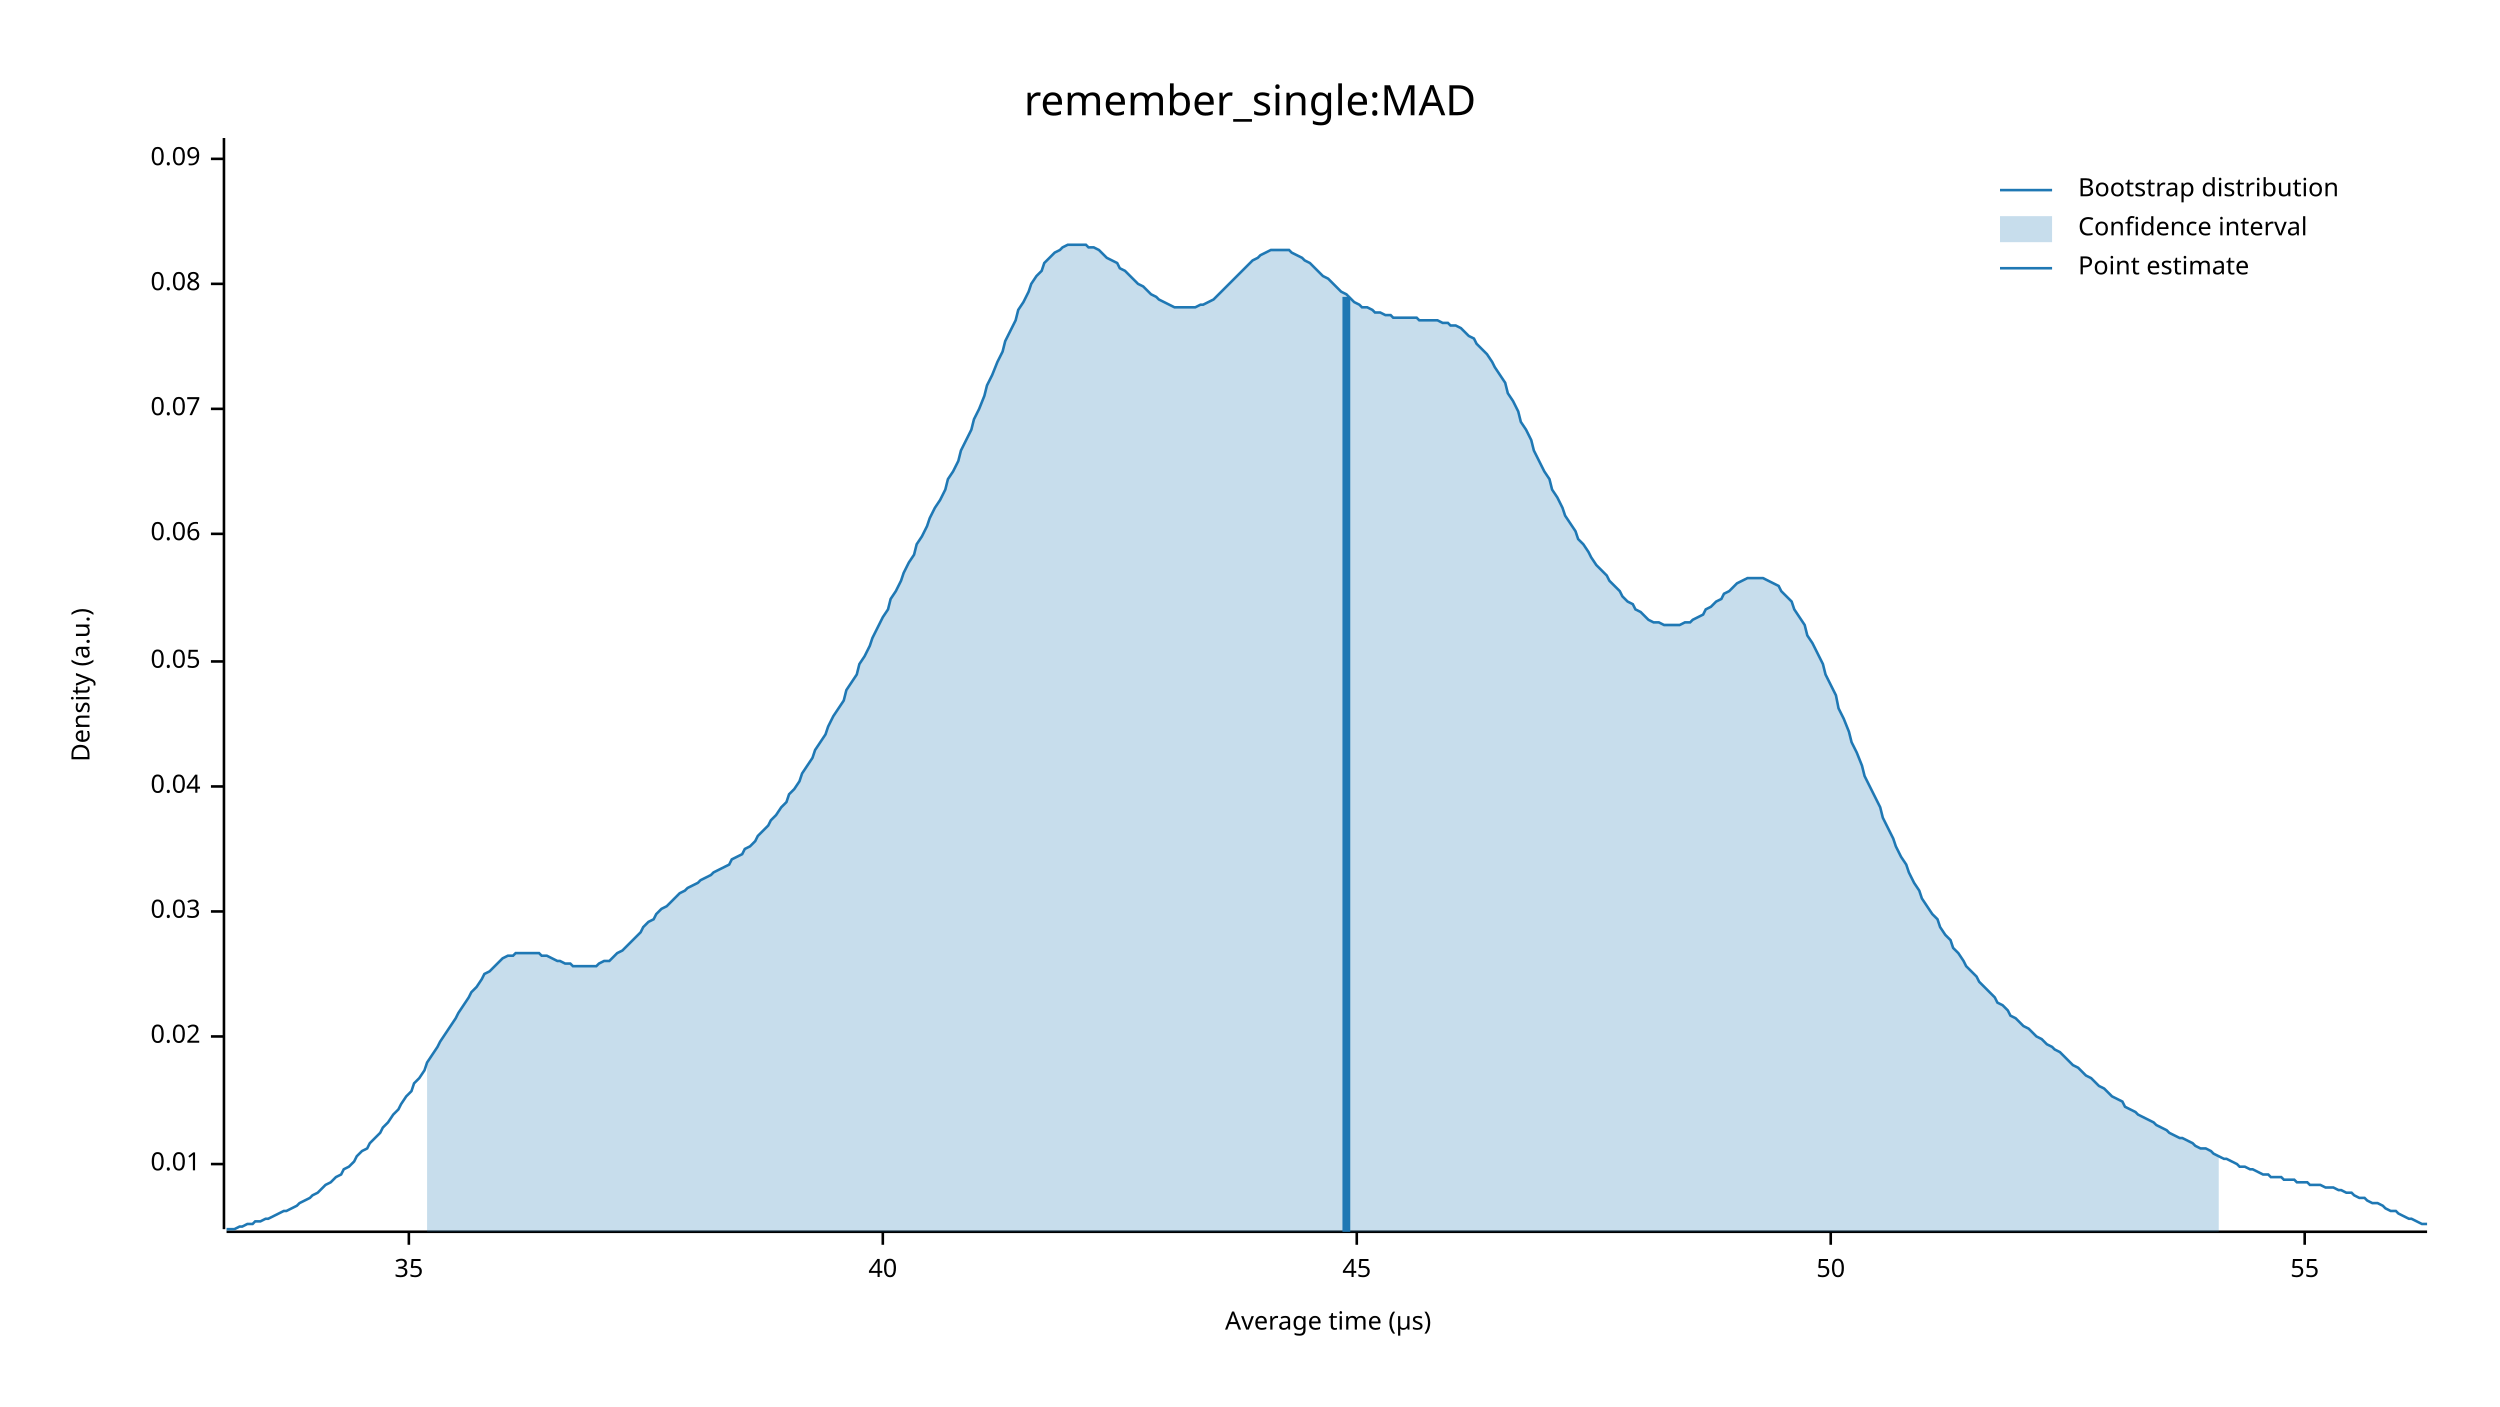
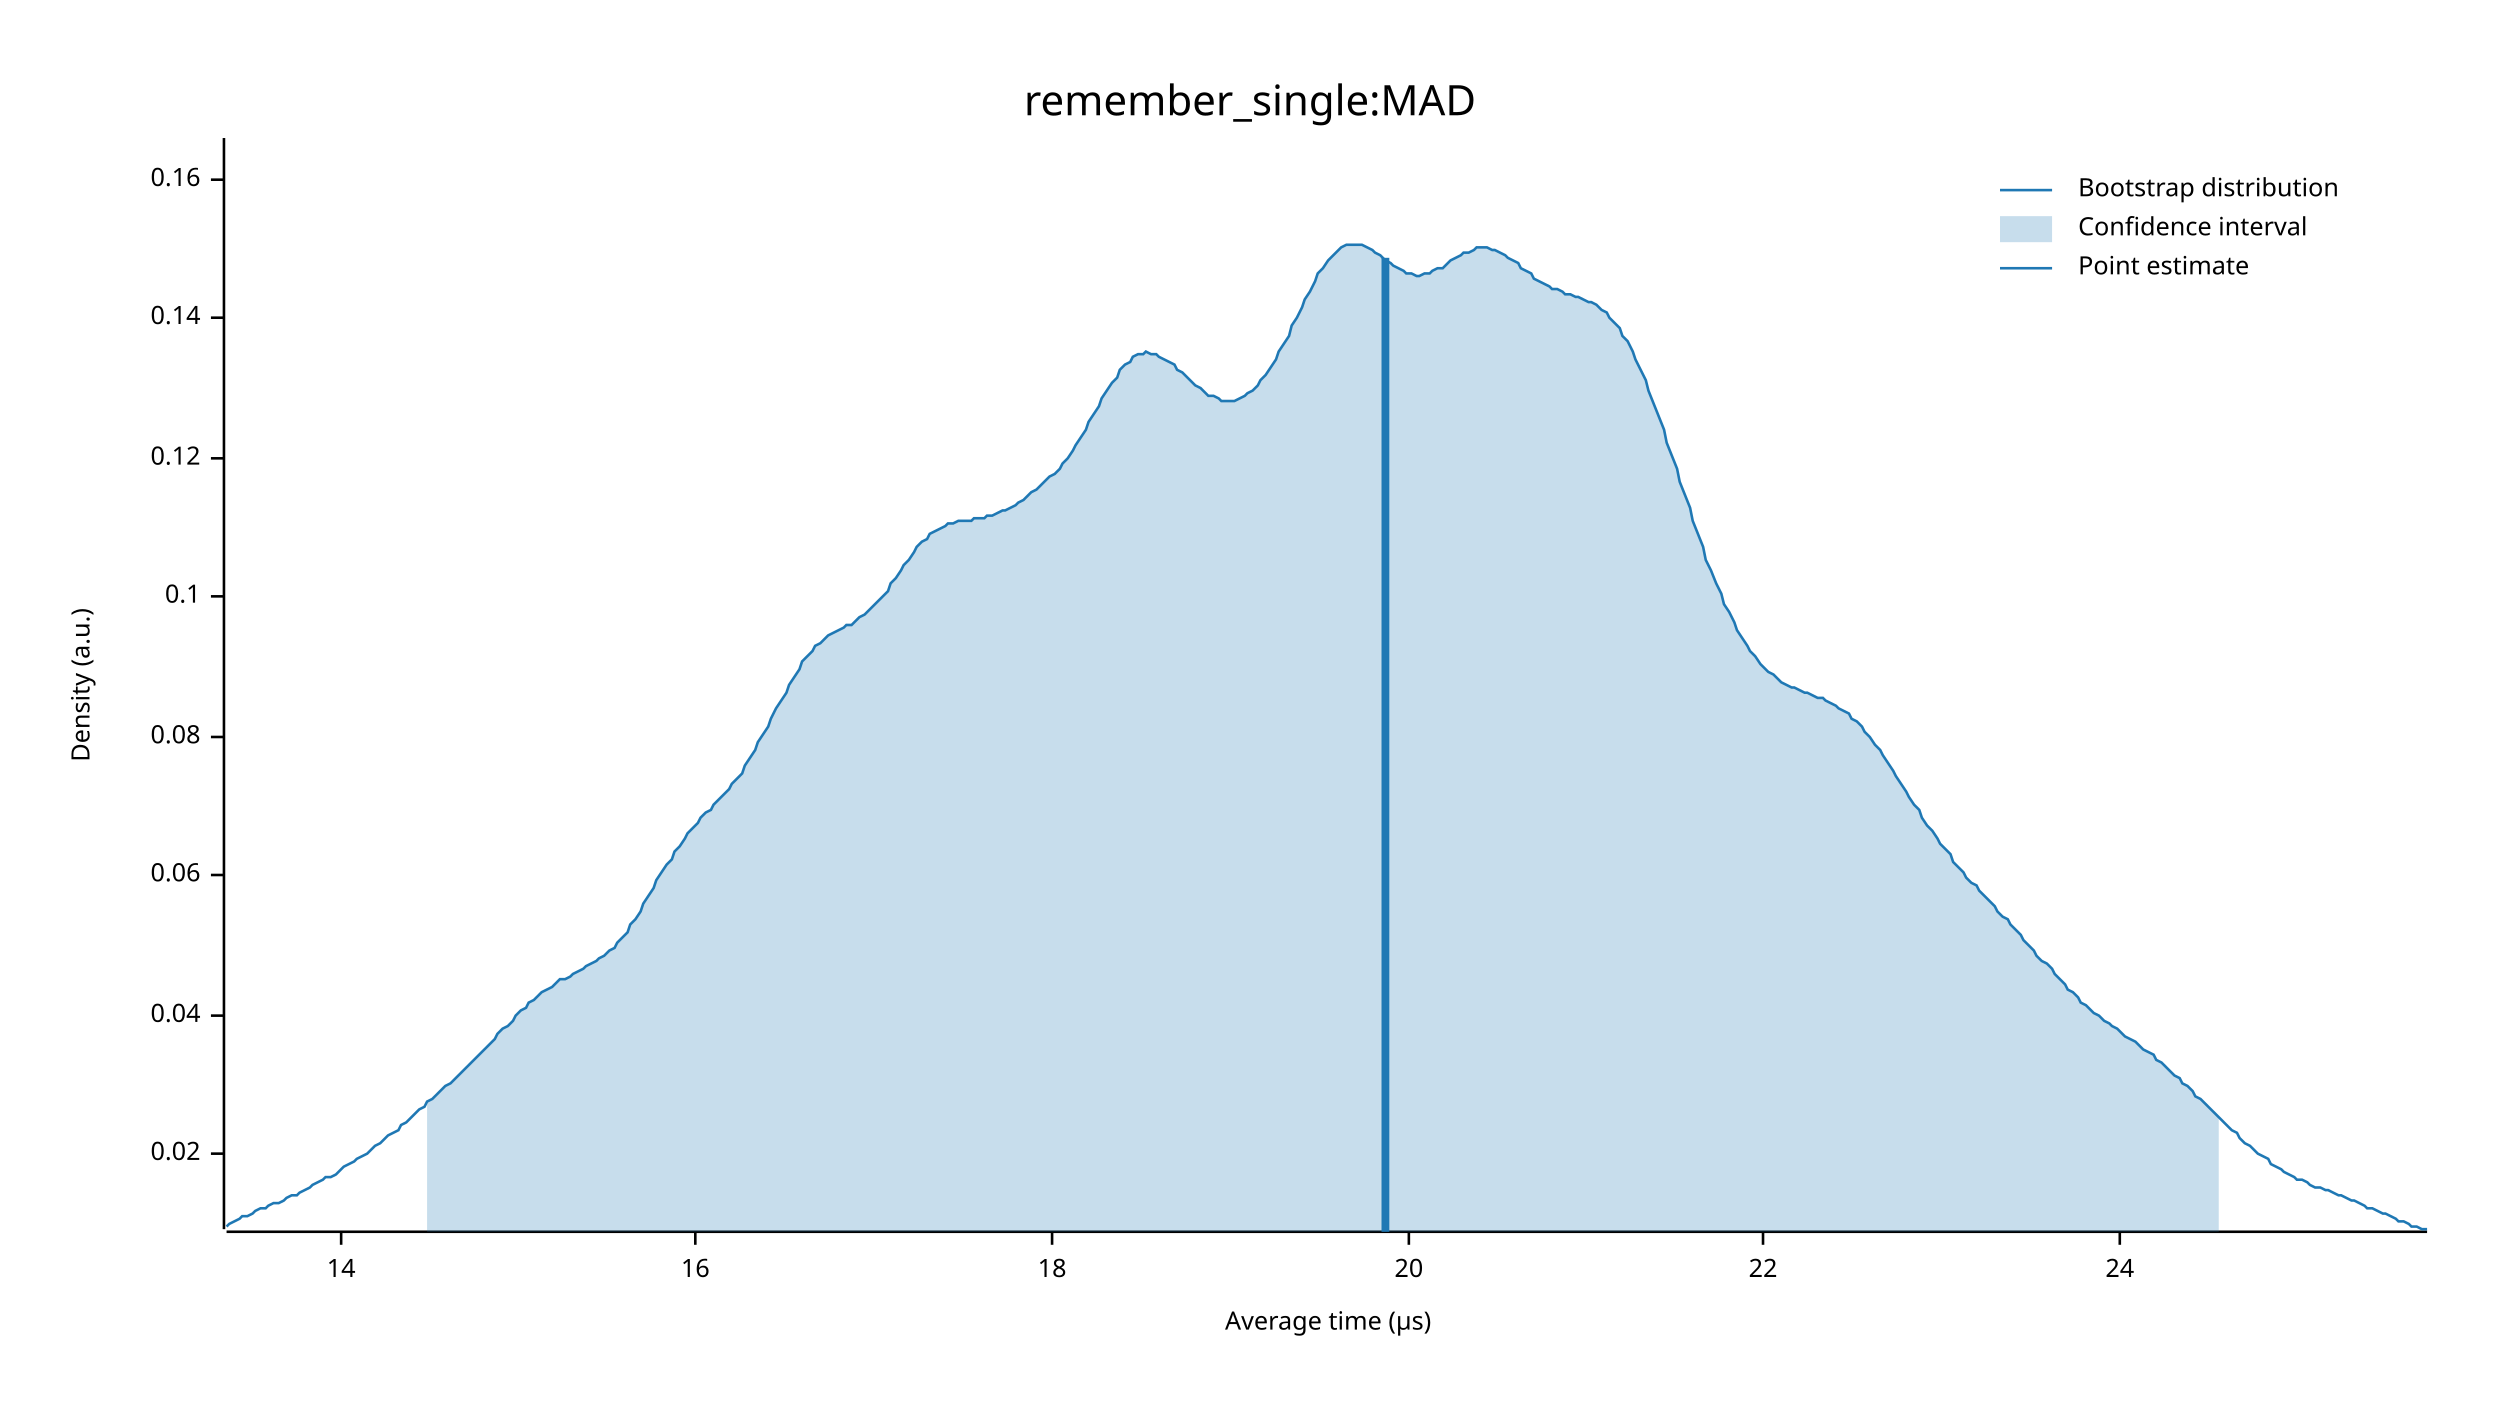
<svg xmlns="http://www.w3.org/2000/svg" width="960" height="540" viewBox="0 0 960 540">
  <text x="480" y="32" dy="0.76em" text-anchor="middle" font-family="sans-serif" font-size="16.129" opacity="1" fill="#000000">
remember_single:MAD
</text>
  <text x="27" y="263" dy="0.76em" text-anchor="middle" font-family="sans-serif" font-size="9.677" opacity="1" fill="#000000" transform="rotate(270, 27, 263)">
Density (a.u.)
</text>
  <text x="510" y="513" dy="-0.5ex" text-anchor="middle" font-family="sans-serif" font-size="9.677" opacity="1" fill="#000000">
Average time (µs)
</text>
  <polyline fill="none" opacity="1" stroke="#000000" stroke-width="1" points="86,53 86,472 " />
-   <text x="77" y="447" dy="0.5ex" text-anchor="end" font-family="sans-serif" font-size="9.677" opacity="1" fill="#000000">
- 0.01
- </text>
-   <polyline fill="none" opacity="1" stroke="#000000" stroke-width="1" points="81,447 86,447 " />
-   <text x="77" y="398" dy="0.5ex" text-anchor="end" font-family="sans-serif" font-size="9.677" opacity="1" fill="#000000">
+   <text x="77" y="443" dy="0.5ex" text-anchor="end" font-family="sans-serif" font-size="9.677" opacity="1" fill="#000000">
0.02
</text>
-   <polyline fill="none" opacity="1" stroke="#000000" stroke-width="1" points="81,398 86,398 " />
-   <text x="77" y="350" dy="0.5ex" text-anchor="end" font-family="sans-serif" font-size="9.677" opacity="1" fill="#000000">
- 0.03
- </text>
-   <polyline fill="none" opacity="1" stroke="#000000" stroke-width="1" points="81,350 86,350 " />
-   <text x="77" y="302" dy="0.5ex" text-anchor="end" font-family="sans-serif" font-size="9.677" opacity="1" fill="#000000">
+   <polyline fill="none" opacity="1" stroke="#000000" stroke-width="1" points="81,443 86,443 " />
+   <text x="77" y="390" dy="0.5ex" text-anchor="end" font-family="sans-serif" font-size="9.677" opacity="1" fill="#000000">
0.04
</text>
-   <polyline fill="none" opacity="1" stroke="#000000" stroke-width="1" points="81,302 86,302 " />
-   <text x="77" y="254" dy="0.5ex" text-anchor="end" font-family="sans-serif" font-size="9.677" opacity="1" fill="#000000">
- 0.05
- </text>
-   <polyline fill="none" opacity="1" stroke="#000000" stroke-width="1" points="81,254 86,254 " />
-   <text x="77" y="205" dy="0.5ex" text-anchor="end" font-family="sans-serif" font-size="9.677" opacity="1" fill="#000000">
+   <polyline fill="none" opacity="1" stroke="#000000" stroke-width="1" points="81,390 86,390 " />
+   <text x="77" y="336" dy="0.5ex" text-anchor="end" font-family="sans-serif" font-size="9.677" opacity="1" fill="#000000">
0.06
</text>
-   <polyline fill="none" opacity="1" stroke="#000000" stroke-width="1" points="81,205 86,205 " />
-   <text x="77" y="157" dy="0.5ex" text-anchor="end" font-family="sans-serif" font-size="9.677" opacity="1" fill="#000000">
- 0.07
- </text>
-   <polyline fill="none" opacity="1" stroke="#000000" stroke-width="1" points="81,157 86,157 " />
-   <text x="77" y="109" dy="0.5ex" text-anchor="end" font-family="sans-serif" font-size="9.677" opacity="1" fill="#000000">
+   <polyline fill="none" opacity="1" stroke="#000000" stroke-width="1" points="81,336 86,336 " />
+   <text x="77" y="283" dy="0.5ex" text-anchor="end" font-family="sans-serif" font-size="9.677" opacity="1" fill="#000000">
0.08
</text>
-   <polyline fill="none" opacity="1" stroke="#000000" stroke-width="1" points="81,109 86,109 " />
-   <text x="77" y="61" dy="0.5ex" text-anchor="end" font-family="sans-serif" font-size="9.677" opacity="1" fill="#000000">
- 0.09
+   <polyline fill="none" opacity="1" stroke="#000000" stroke-width="1" points="81,283 86,283 " />
+   <text x="77" y="229" dy="0.5ex" text-anchor="end" font-family="sans-serif" font-size="9.677" opacity="1" fill="#000000">
+ 0.1
</text>
-   <polyline fill="none" opacity="1" stroke="#000000" stroke-width="1" points="81,61 86,61 " />
+   <polyline fill="none" opacity="1" stroke="#000000" stroke-width="1" points="81,229 86,229 " />
+   <text x="77" y="176" dy="0.5ex" text-anchor="end" font-family="sans-serif" font-size="9.677" opacity="1" fill="#000000">
+ 0.12
+ </text>
+   <polyline fill="none" opacity="1" stroke="#000000" stroke-width="1" points="81,176 86,176 " />
+   <text x="77" y="122" dy="0.5ex" text-anchor="end" font-family="sans-serif" font-size="9.677" opacity="1" fill="#000000">
+ 0.14
+ </text>
+   <polyline fill="none" opacity="1" stroke="#000000" stroke-width="1" points="81,122 86,122 " />
+   <text x="77" y="69" dy="0.5ex" text-anchor="end" font-family="sans-serif" font-size="9.677" opacity="1" fill="#000000">
+ 0.16
+ </text>
+   <polyline fill="none" opacity="1" stroke="#000000" stroke-width="1" points="81,69 86,69 " />
  <polyline fill="none" opacity="1" stroke="#000000" stroke-width="1" points="87,473 932,473 " />
-   <text x="157" y="483" dy="0.76em" text-anchor="middle" font-family="sans-serif" font-size="9.677" opacity="1" fill="#000000">
- 35
+   <text x="131" y="483" dy="0.76em" text-anchor="middle" font-family="sans-serif" font-size="9.677" opacity="1" fill="#000000">
+ 14
</text>
-   <polyline fill="none" opacity="1" stroke="#000000" stroke-width="1" points="157,473 157,478 " />
-   <text x="339" y="483" dy="0.76em" text-anchor="middle" font-family="sans-serif" font-size="9.677" opacity="1" fill="#000000">
- 40
+   <polyline fill="none" opacity="1" stroke="#000000" stroke-width="1" points="131,473 131,478 " />
+   <text x="267" y="483" dy="0.76em" text-anchor="middle" font-family="sans-serif" font-size="9.677" opacity="1" fill="#000000">
+ 16
</text>
-   <polyline fill="none" opacity="1" stroke="#000000" stroke-width="1" points="339,473 339,478 " />
-   <text x="521" y="483" dy="0.76em" text-anchor="middle" font-family="sans-serif" font-size="9.677" opacity="1" fill="#000000">
- 45
+   <polyline fill="none" opacity="1" stroke="#000000" stroke-width="1" points="267,473 267,478 " />
+   <text x="404" y="483" dy="0.76em" text-anchor="middle" font-family="sans-serif" font-size="9.677" opacity="1" fill="#000000">
+ 18
</text>
-   <polyline fill="none" opacity="1" stroke="#000000" stroke-width="1" points="521,473 521,478 " />
-   <text x="703" y="483" dy="0.76em" text-anchor="middle" font-family="sans-serif" font-size="9.677" opacity="1" fill="#000000">
- 50
+   <polyline fill="none" opacity="1" stroke="#000000" stroke-width="1" points="404,473 404,478 " />
+   <text x="541" y="483" dy="0.76em" text-anchor="middle" font-family="sans-serif" font-size="9.677" opacity="1" fill="#000000">
+ 20
</text>
-   <polyline fill="none" opacity="1" stroke="#000000" stroke-width="1" points="703,473 703,478 " />
-   <text x="885" y="483" dy="0.76em" text-anchor="middle" font-family="sans-serif" font-size="9.677" opacity="1" fill="#000000">
- 55
+   <polyline fill="none" opacity="1" stroke="#000000" stroke-width="1" points="541,473 541,478 " />
+   <text x="677" y="483" dy="0.76em" text-anchor="middle" font-family="sans-serif" font-size="9.677" opacity="1" fill="#000000">
+ 22
</text>
-   <polyline fill="none" opacity="1" stroke="#000000" stroke-width="1" points="885,473 885,478 " />
-   <polyline fill="none" opacity="1" stroke="#1F78B4" stroke-width="1" points="87,472 88,472 90,472 92,471 93,471 95,470 97,470 98,469 100,469 102,468 103,468 105,467 107,466 109,465 110,465 112,464 114,463 115,462 117,461 119,460 120,459 122,458 124,456 125,455 127,454 129,452 131,451 132,449 134,448 136,446 137,444 139,442 141,441 142,439 144,437 146,435 147,433 149,431 151,428 153,426 154,424 156,421 158,419 159,416 161,414 163,411 164,408 166,405 168,402 169,400 171,397 173,394 175,391 176,389 178,386 180,383 181,381 183,379 185,376 186,374 188,373 190,371 191,370 193,368 195,367 197,367 198,366 200,366 202,366 203,366 205,366 207,366 208,367 210,367 212,368 214,369 215,369 217,370 219,370 220,371 222,371 224,371 225,371 227,371 229,371 230,370 232,369 234,369 236,367 237,366 239,365 241,363 242,362 244,360 246,358 247,356 249,354 251,353 252,351 254,349 256,348 258,346 259,345 261,343 263,342 264,341 266,340 268,339 269,338 271,337 273,336 274,335 276,334 278,333 280,332 281,330 283,329 285,328 286,326 288,325 290,323 291,321 293,319 295,317 296,315 298,313 300,310 302,308 303,305 305,303 307,300 308,297 310,294 312,291 313,288 315,285 317,282 318,279 320,275 322,272 324,269 325,265 327,262 329,259 330,255 332,252 334,248 335,245 337,241 339,237 341,234 342,230 344,227 346,223 347,220 349,216 351,213 352,209 354,206 356,202 357,199 359,195 361,192 363,188 364,184 366,181 368,177 369,173 371,169 373,165 374,161 376,157 378,152 379,148 381,144 383,139 385,135 386,131 388,127 390,123 391,119 393,116 395,112 396,109 398,106 400,104 401,101 403,99 405,97 407,96 408,95 410,94 412,94 413,94 415,94 417,94 418,95 420,95 422,96 423,97 425,99 427,100 429,101 430,103 432,104 434,106 435,107 437,109 439,110 440,111 442,113 444,114 445,115 447,116 449,117 451,118 452,118 454,118 456,118 457,118 459,118 461,117 462,117 464,116 466,115 468,113 469,112 471,110 473,108 474,107 476,105 478,103 479,102 481,100 483,99 484,98 486,97 488,96 490,96 491,96 493,96 495,96 496,97 498,98 500,99 501,100 503,101 505,103 506,104 508,106 510,107 512,109 513,110 515,112 517,113 518,114 520,116 522,117 523,118 525,118 527,119 528,120 530,120 532,121 534,121 535,122 537,122 539,122 540,122 542,122 544,122 545,123 547,123 549,123 550,123 552,123 554,124 556,124 557,125 559,125 561,126 562,127 564,129 566,130 567,132 569,134 571,136 573,139 574,141 576,144 578,147 579,151 581,154 583,158 584,162 586,165 588,169 589,173 591,177 593,181 595,184 596,188 598,191 600,195 601,198 603,201 605,204 606,207 608,209 610,212 611,214 613,217 615,219 617,221 618,223 620,225 622,227 623,229 625,231 627,232 628,234 630,235 632,237 633,238 635,239 637,239 639,240 640,240 642,240 644,240 645,240 647,239 649,239 650,238 652,237 654,236 655,234 657,233 659,231 661,230 662,228 664,227 666,225 667,224 669,223 671,222 672,222 674,222 676,222 677,222 679,223 681,224 683,225 684,227 686,229 688,231 689,234 691,237 693,240 694,244 696,247 698,251 700,255 701,259 703,263 705,267 706,272 708,276 710,281 711,285 713,289 715,294 716,298 718,302 720,306 722,310 723,314 725,318 727,322 728,325 730,329 732,332 733,335 735,339 737,342 738,345 740,348 742,351 744,353 745,356 747,359 749,361 750,364 752,366 754,369 755,371 757,373 759,375 760,377 762,379 764,381 766,383 767,385 769,386 771,388 772,390 774,391 776,393 777,394 779,395 781,397 782,398 784,399 786,401 788,402 789,403 791,404 793,406 794,407 796,409 798,410 799,411 801,413 803,414 804,415 806,417 808,418 810,420 811,421 813,422 815,423 816,425 818,426 820,427 821,428 823,429 825,430 827,431 828,432 830,433 832,434 833,435 835,436 837,437 838,437 840,438 842,439 843,440 845,441 847,441 849,442 850,443 852,444 854,445 855,445 857,446 859,447 860,448 862,448 864,449 865,449 867,450 869,451 871,451 872,452 874,452 876,452 877,453 879,453 881,453 882,454 884,454 886,454 887,455 889,455 891,455 893,456 894,456 896,456 898,457 899,457 901,458 903,458 904,459 906,460 908,460 909,461 911,462 913,462 915,463 916,464 918,465 920,465 921,466 923,467 925,468 926,468 928,469 930,470 932,470 " />
-   <polygon opacity="0.25" fill="#1F78B4" points="164,408 166,405 168,402 169,400 171,397 173,394 175,391 176,389 178,386 180,383 181,381 183,379 185,376 186,374 188,373 190,371 191,370 193,368 195,367 197,367 198,366 200,366 202,366 203,366 205,366 207,366 208,367 210,367 212,368 214,369 215,369 217,370 219,370 220,371 222,371 224,371 225,371 227,371 229,371 230,370 232,369 234,369 236,367 237,366 239,365 241,363 242,362 244,360 246,358 247,356 249,354 251,353 252,351 254,349 256,348 258,346 259,345 261,343 263,342 264,341 266,340 268,339 269,338 271,337 273,336 274,335 276,334 278,333 280,332 281,330 283,329 285,328 286,326 288,325 290,323 291,321 293,319 295,317 296,315 298,313 300,310 302,308 303,305 305,303 307,300 308,297 310,294 312,291 313,288 315,285 317,282 318,279 320,275 322,272 324,269 325,265 327,262 329,259 330,255 332,252 334,248 335,245 337,241 339,237 341,234 342,230 344,227 346,223 347,220 349,216 351,213 352,209 354,206 356,202 357,199 359,195 361,192 363,188 364,184 366,181 368,177 369,173 371,169 373,165 374,161 376,157 378,152 379,148 381,144 383,139 385,135 386,131 388,127 390,123 391,119 393,116 395,112 396,109 398,106 400,104 401,101 403,99 405,97 407,96 408,95 410,94 412,94 413,94 415,94 417,94 418,95 420,95 422,96 423,97 425,99 427,100 429,101 430,103 432,104 434,106 435,107 437,109 439,110 440,111 442,113 444,114 445,115 447,116 449,117 451,118 452,118 454,118 456,118 457,118 459,118 461,117 462,117 464,116 466,115 468,113 469,112 471,110 473,108 474,107 476,105 478,103 479,102 481,100 483,99 484,98 486,97 488,96 490,96 491,96 493,96 495,96 496,97 498,98 500,99 501,100 503,101 505,103 506,104 508,106 510,107 512,109 513,110 515,112 517,113 518,114 520,116 522,117 523,118 525,118 527,119 528,120 530,120 532,121 534,121 535,122 537,122 539,122 540,122 542,122 544,122 545,123 547,123 549,123 550,123 552,123 554,124 556,124 557,125 559,125 561,126 562,127 564,129 566,130 567,132 569,134 571,136 573,139 574,141 576,144 578,147 579,151 581,154 583,158 584,162 586,165 588,169 589,173 591,177 593,181 595,184 596,188 598,191 600,195 601,198 603,201 605,204 606,207 608,209 610,212 611,214 613,217 615,219 617,221 618,223 620,225 622,227 623,229 625,231 627,232 628,234 630,235 632,237 633,238 635,239 637,239 639,240 640,240 642,240 644,240 645,240 647,239 649,239 650,238 652,237 654,236 655,234 657,233 659,231 661,230 662,228 664,227 666,225 667,224 669,223 671,222 672,222 674,222 676,222 677,222 679,223 681,224 683,225 684,227 686,229 688,231 689,234 691,237 693,240 694,244 696,247 698,251 700,255 701,259 703,263 705,267 706,272 708,276 710,281 711,285 713,289 715,294 716,298 718,302 720,306 722,310 723,314 725,318 727,322 728,325 730,329 732,332 733,335 735,339 737,342 738,345 740,348 742,351 744,353 745,356 747,359 749,361 750,364 752,366 754,369 755,371 757,373 759,375 760,377 762,379 764,381 766,383 767,385 769,386 771,388 772,390 774,391 776,393 777,394 779,395 781,397 782,398 784,399 786,401 788,402 789,403 791,404 793,406 794,407 796,409 798,410 799,411 801,413 803,414 804,415 806,417 808,418 810,420 811,421 813,422 815,423 816,425 818,426 820,427 821,428 823,429 825,430 827,431 828,432 830,433 832,434 833,435 835,436 837,437 838,437 840,438 842,439 843,440 845,441 847,441 849,442 850,443 852,444 852,473 164,473 " />
-   <polyline fill="none" opacity="1" stroke="#1F78B4" stroke-width="3" points="517,473 517,114 " />
+   <polyline fill="none" opacity="1" stroke="#000000" stroke-width="1" points="677,473 677,478 " />
+   <text x="814" y="483" dy="0.76em" text-anchor="middle" font-family="sans-serif" font-size="9.677" opacity="1" fill="#000000">
+ 24
+ </text>
+   <polyline fill="none" opacity="1" stroke="#000000" stroke-width="1" points="814,473 814,478 " />
+   <polyline fill="none" opacity="1" stroke="#1F78B4" stroke-width="1" points="87,471 88,470 90,469 92,468 93,467 95,467 97,466 98,465 100,464 102,464 103,463 105,462 107,462 109,461 110,460 112,459 114,459 115,458 117,457 119,456 120,455 122,454 124,453 125,452 127,452 129,451 131,449 132,448 134,447 136,446 137,445 139,444 141,443 142,442 144,440 146,439 147,438 149,436 151,435 153,434 154,432 156,431 158,429 159,428 161,426 163,425 164,423 166,422 168,420 169,419 171,417 173,416 175,414 176,413 178,411 180,409 181,408 183,406 185,404 186,403 188,401 190,399 191,397 193,395 195,394 197,392 198,390 200,388 202,387 203,385 205,384 207,382 208,381 210,380 212,379 214,377 215,376 217,376 219,375 220,374 222,373 224,372 225,371 227,370 229,369 230,368 232,367 234,365 236,364 237,362 239,360 241,358 242,355 244,353 246,350 247,347 249,344 251,341 252,338 254,335 256,332 258,330 259,327 261,325 263,322 264,320 266,318 268,316 269,314 271,312 273,311 274,309 276,307 278,305 280,303 281,301 283,299 285,297 286,294 288,291 290,288 291,285 293,282 295,279 296,276 298,272 300,269 302,266 303,263 305,260 307,257 308,254 310,252 312,250 313,248 315,247 317,245 318,244 320,243 322,242 324,241 325,240 327,240 329,238 330,237 332,236 334,234 335,233 337,231 339,229 341,227 342,224 344,222 346,219 347,217 349,215 351,212 352,210 354,208 356,207 357,205 359,204 361,203 363,202 364,201 366,201 368,200 369,200 371,200 373,200 374,199 376,199 378,199 379,198 381,198 383,197 385,196 386,196 388,195 390,194 391,193 393,192 395,190 396,189 398,188 400,186 401,185 403,183 405,182 407,180 408,178 410,176 412,173 413,171 415,168 417,165 418,162 420,159 422,156 423,153 425,150 427,147 429,145 430,142 432,140 434,139 435,137 437,136 439,136 440,135 442,136 444,136 445,137 447,138 449,139 451,140 452,142 454,143 456,145 457,146 459,148 461,149 462,150 464,152 466,152 468,153 469,154 471,154 473,154 474,154 476,153 478,152 479,151 481,150 483,148 484,146 486,144 488,141 490,138 491,135 493,132 495,129 496,125 498,122 500,118 501,115 503,112 505,108 506,105 508,103 510,100 512,98 513,97 515,95 517,94 518,94 520,94 522,94 523,94 525,95 527,96 528,97 530,98 532,100 534,101 535,102 537,103 539,104 540,105 542,105 544,106 545,106 547,105 549,105 550,104 552,103 554,103 556,101 557,100 559,99 561,98 562,97 564,97 566,96 567,95 569,95 571,95 573,96 574,96 576,97 578,98 579,99 581,100 583,101 584,103 586,104 588,105 589,107 591,108 593,109 595,110 596,111 598,111 600,112 601,113 603,113 605,114 606,114 608,115 610,116 611,116 613,117 615,119 617,120 618,122 620,124 622,126 623,129 625,131 627,135 628,138 630,142 632,146 633,150 635,155 637,160 639,165 640,170 642,175 644,180 645,185 647,190 649,195 650,200 652,205 654,210 655,215 657,219 659,224 661,228 662,232 664,235 666,239 667,242 669,245 671,248 672,250 674,252 676,255 677,256 679,258 681,259 683,261 684,262 686,263 688,264 689,264 691,265 693,266 694,266 696,267 698,268 700,268 701,269 703,270 705,271 706,272 708,273 710,274 711,276 713,277 715,279 716,281 718,283 720,286 722,288 723,290 725,293 727,296 728,298 730,301 732,304 733,306 735,309 737,311 738,314 740,317 742,319 744,322 745,324 747,326 749,328 750,331 752,333 754,335 755,337 757,339 759,340 760,342 762,344 764,346 766,348 767,350 769,352 771,353 772,355 774,357 776,359 777,361 779,363 781,365 782,367 784,369 786,370 788,372 789,374 791,376 793,378 794,380 796,381 798,383 799,385 801,386 803,388 804,389 806,390 808,392 810,393 811,394 813,395 815,397 816,398 818,399 820,400 821,401 823,403 825,404 827,405 828,407 830,408 832,410 833,411 835,413 837,414 838,416 840,417 842,419 843,421 845,422 847,424 849,426 850,427 852,429 854,431 855,432 857,434 859,435 860,437 862,439 864,440 865,441 867,443 869,444 871,445 872,447 874,448 876,449 877,450 879,451 881,452 882,453 884,453 886,454 887,455 889,456 891,456 893,457 894,457 896,458 898,459 899,459 901,460 903,461 904,461 906,462 908,463 909,464 911,464 913,465 915,466 916,466 918,467 920,468 921,469 923,469 925,470 926,471 928,471 930,472 932,472 " />
+   <polygon opacity="0.25" fill="#1F78B4" points="164,423 166,422 168,420 169,419 171,417 173,416 175,414 176,413 178,411 180,409 181,408 183,406 185,404 186,403 188,401 190,399 191,397 193,395 195,394 197,392 198,390 200,388 202,387 203,385 205,384 207,382 208,381 210,380 212,379 214,377 215,376 217,376 219,375 220,374 222,373 224,372 225,371 227,370 229,369 230,368 232,367 234,365 236,364 237,362 239,360 241,358 242,355 244,353 246,350 247,347 249,344 251,341 252,338 254,335 256,332 258,330 259,327 261,325 263,322 264,320 266,318 268,316 269,314 271,312 273,311 274,309 276,307 278,305 280,303 281,301 283,299 285,297 286,294 288,291 290,288 291,285 293,282 295,279 296,276 298,272 300,269 302,266 303,263 305,260 307,257 308,254 310,252 312,250 313,248 315,247 317,245 318,244 320,243 322,242 324,241 325,240 327,240 329,238 330,237 332,236 334,234 335,233 337,231 339,229 341,227 342,224 344,222 346,219 347,217 349,215 351,212 352,210 354,208 356,207 357,205 359,204 361,203 363,202 364,201 366,201 368,200 369,200 371,200 373,200 374,199 376,199 378,199 379,198 381,198 383,197 385,196 386,196 388,195 390,194 391,193 393,192 395,190 396,189 398,188 400,186 401,185 403,183 405,182 407,180 408,178 410,176 412,173 413,171 415,168 417,165 418,162 420,159 422,156 423,153 425,150 427,147 429,145 430,142 432,140 434,139 435,137 437,136 439,136 440,135 442,136 444,136 445,137 447,138 449,139 451,140 452,142 454,143 456,145 457,146 459,148 461,149 462,150 464,152 466,152 468,153 469,154 471,154 473,154 474,154 476,153 478,152 479,151 481,150 483,148 484,146 486,144 488,141 490,138 491,135 493,132 495,129 496,125 498,122 500,118 501,115 503,112 505,108 506,105 508,103 510,100 512,98 513,97 515,95 517,94 518,94 520,94 522,94 523,94 525,95 527,96 528,97 530,98 532,100 534,101 535,102 537,103 539,104 540,105 542,105 544,106 545,106 547,105 549,105 550,104 552,103 554,103 556,101 557,100 559,99 561,98 562,97 564,97 566,96 567,95 569,95 571,95 573,96 574,96 576,97 578,98 579,99 581,100 583,101 584,103 586,104 588,105 589,107 591,108 593,109 595,110 596,111 598,111 600,112 601,113 603,113 605,114 606,114 608,115 610,116 611,116 613,117 615,119 617,120 618,122 620,124 622,126 623,129 625,131 627,135 628,138 630,142 632,146 633,150 635,155 637,160 639,165 640,170 642,175 644,180 645,185 647,190 649,195 650,200 652,205 654,210 655,215 657,219 659,224 661,228 662,232 664,235 666,239 667,242 669,245 671,248 672,250 674,252 676,255 677,256 679,258 681,259 683,261 684,262 686,263 688,264 689,264 691,265 693,266 694,266 696,267 698,268 700,268 701,269 703,270 705,271 706,272 708,273 710,274 711,276 713,277 715,279 716,281 718,283 720,286 722,288 723,290 725,293 727,296 728,298 730,301 732,304 733,306 735,309 737,311 738,314 740,317 742,319 744,322 745,324 747,326 749,328 750,331 752,333 754,335 755,337 757,339 759,340 760,342 762,344 764,346 766,348 767,350 769,352 771,353 772,355 774,357 776,359 777,361 779,363 781,365 782,367 784,369 786,370 788,372 789,374 791,376 793,378 794,380 796,381 798,383 799,385 801,386 803,388 804,389 806,390 808,392 810,393 811,394 813,395 815,397 816,398 818,399 820,400 821,401 823,403 825,404 827,405 828,407 830,408 832,410 833,411 835,413 837,414 838,416 840,417 842,419 843,421 845,422 847,424 849,426 850,427 852,429 852,473 164,473 " />
+   <polyline fill="none" opacity="1" stroke="#1F78B4" stroke-width="3" points="532,473 532,99 " />
  <text x="798" y="68" dy="0.76em" text-anchor="start" font-family="sans-serif" font-size="9.677" opacity="1" fill="#000000">
Bootstrap distribution
</text>
  <text x="798" y="83" dy="0.76em" text-anchor="start" font-family="sans-serif" font-size="9.677" opacity="1" fill="#000000">
Confidence interval
</text>
  <text x="798" y="98" dy="0.76em" text-anchor="start" font-family="sans-serif" font-size="9.677" opacity="1" fill="#000000">
Point estimate
</text>
  <polyline fill="none" opacity="1" stroke="#1F78B4" stroke-width="1" points="768,73 788,73 " />
  <rect x="768" y="83" width="20" height="10" opacity="0.25" fill="#1F78B4" stroke="none" />
  <polyline fill="none" opacity="1" stroke="#1F78B4" stroke-width="1" points="768,103 788,103 " />
</svg>
